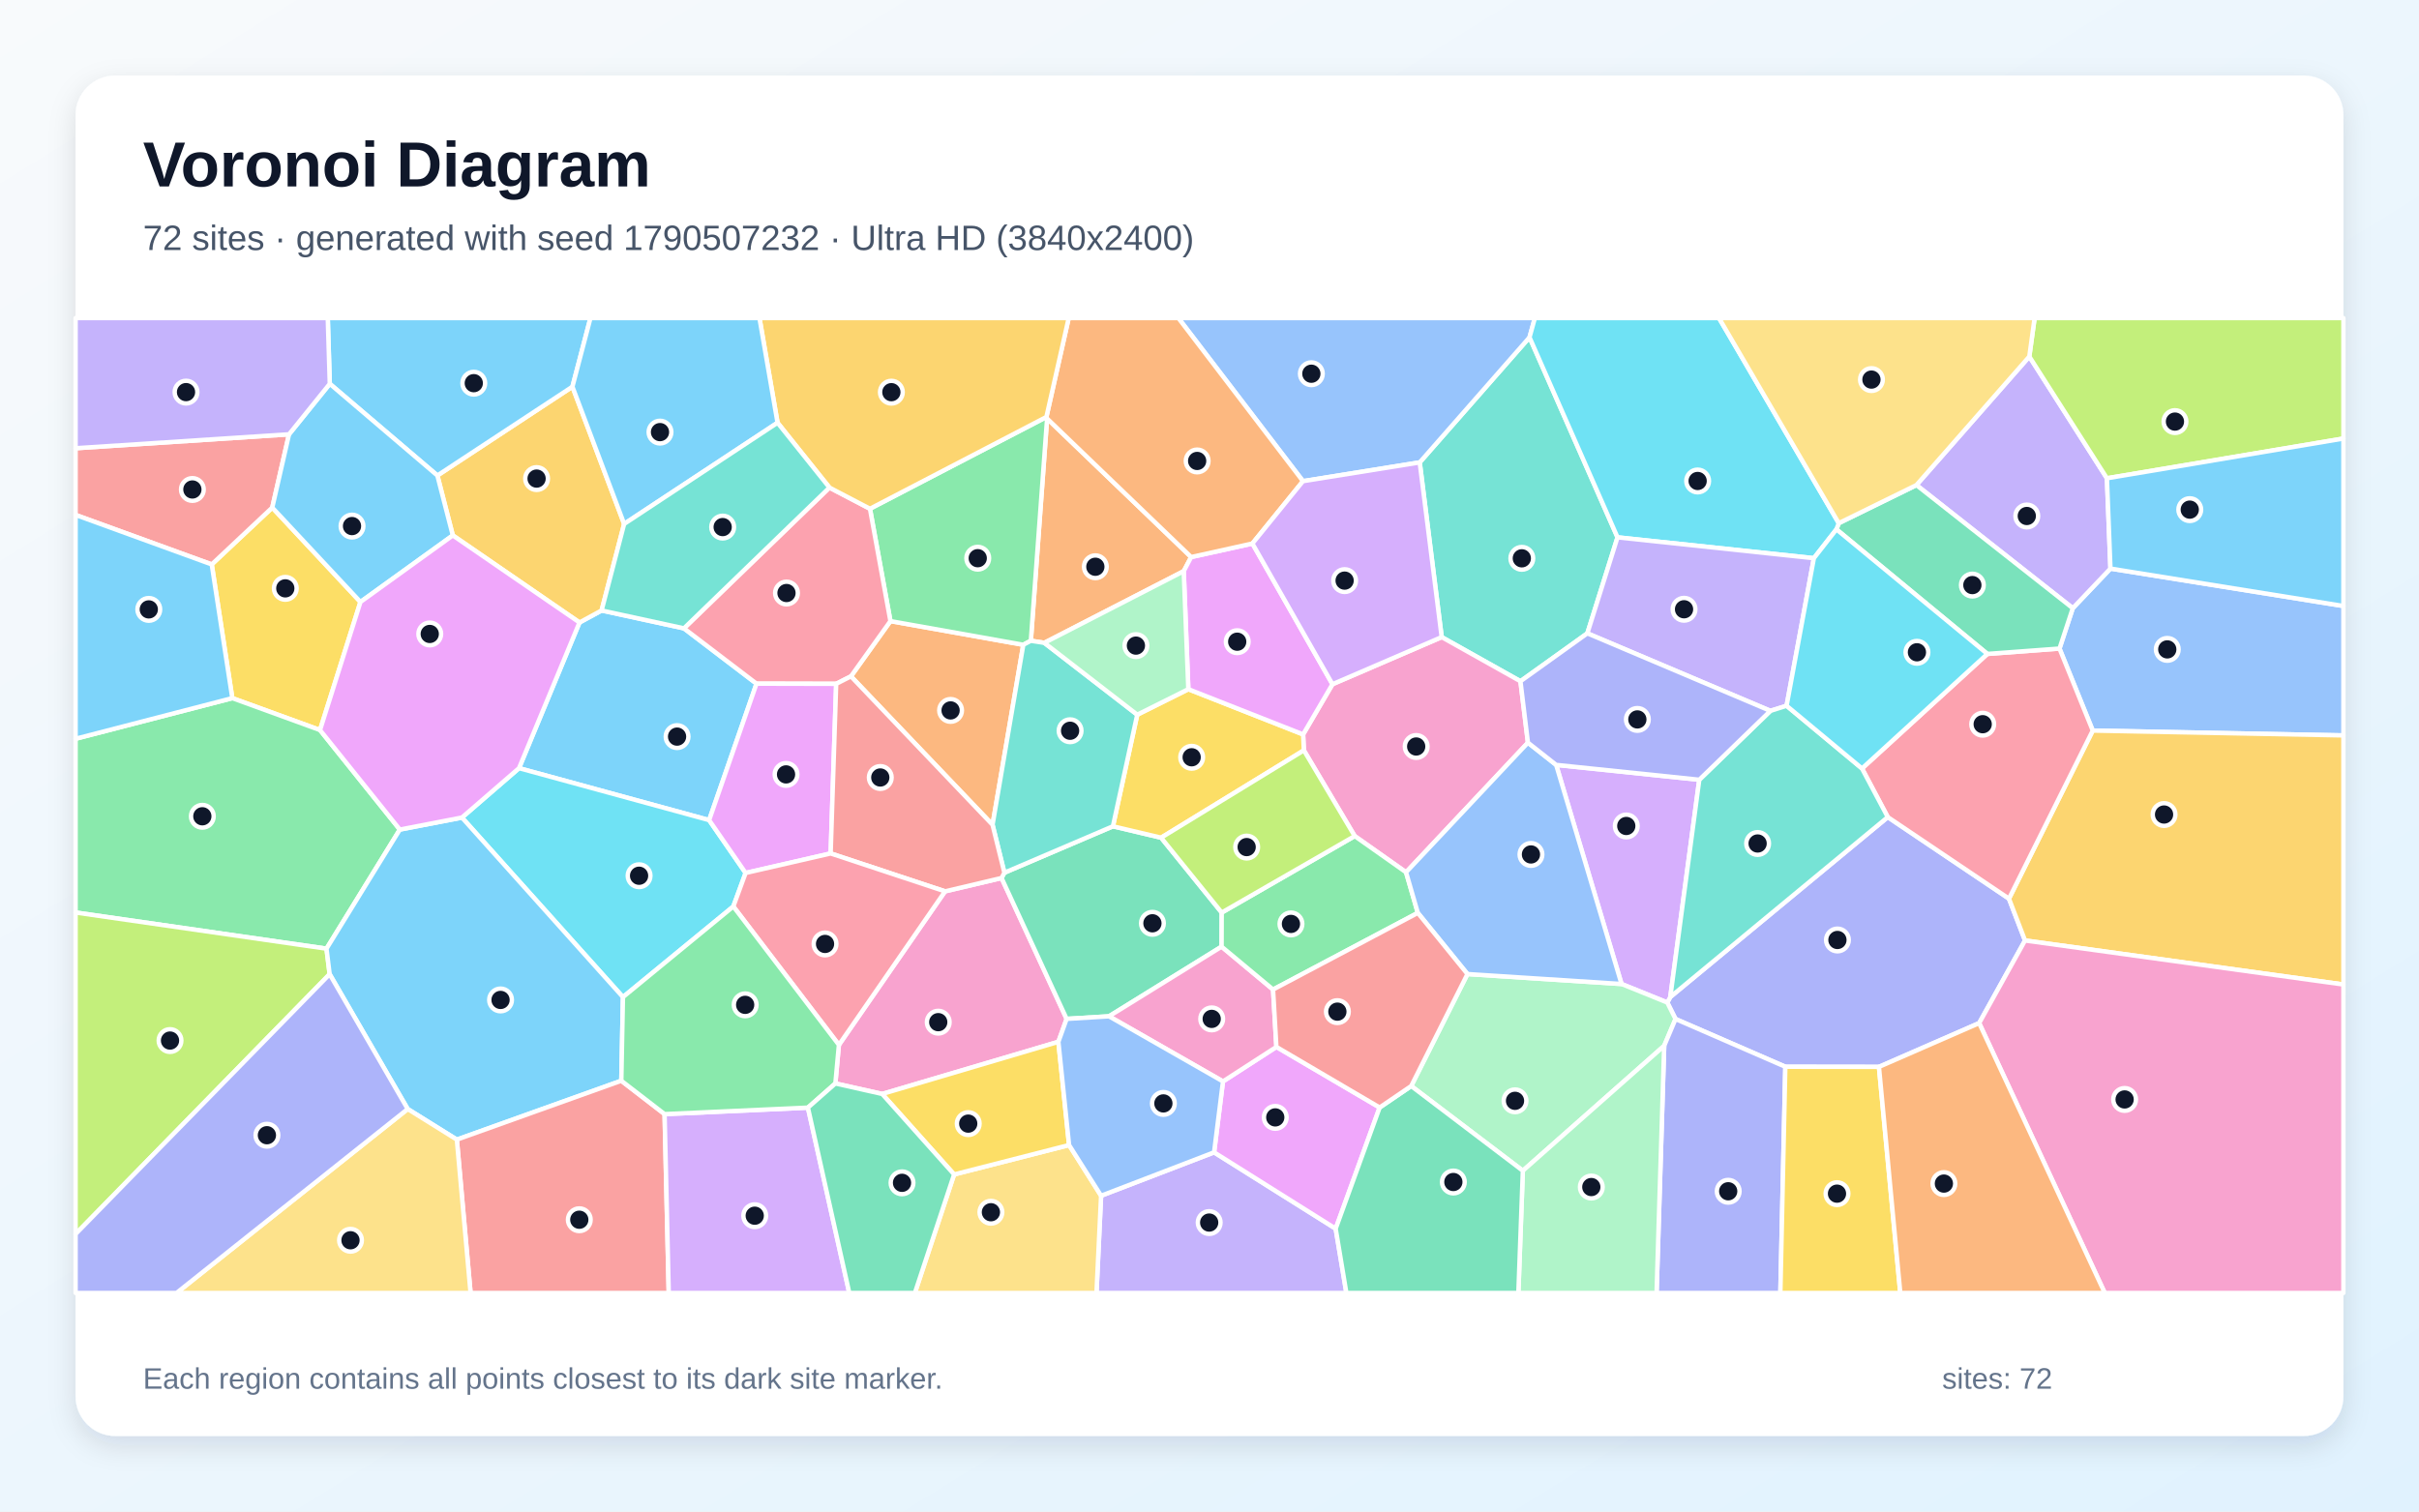
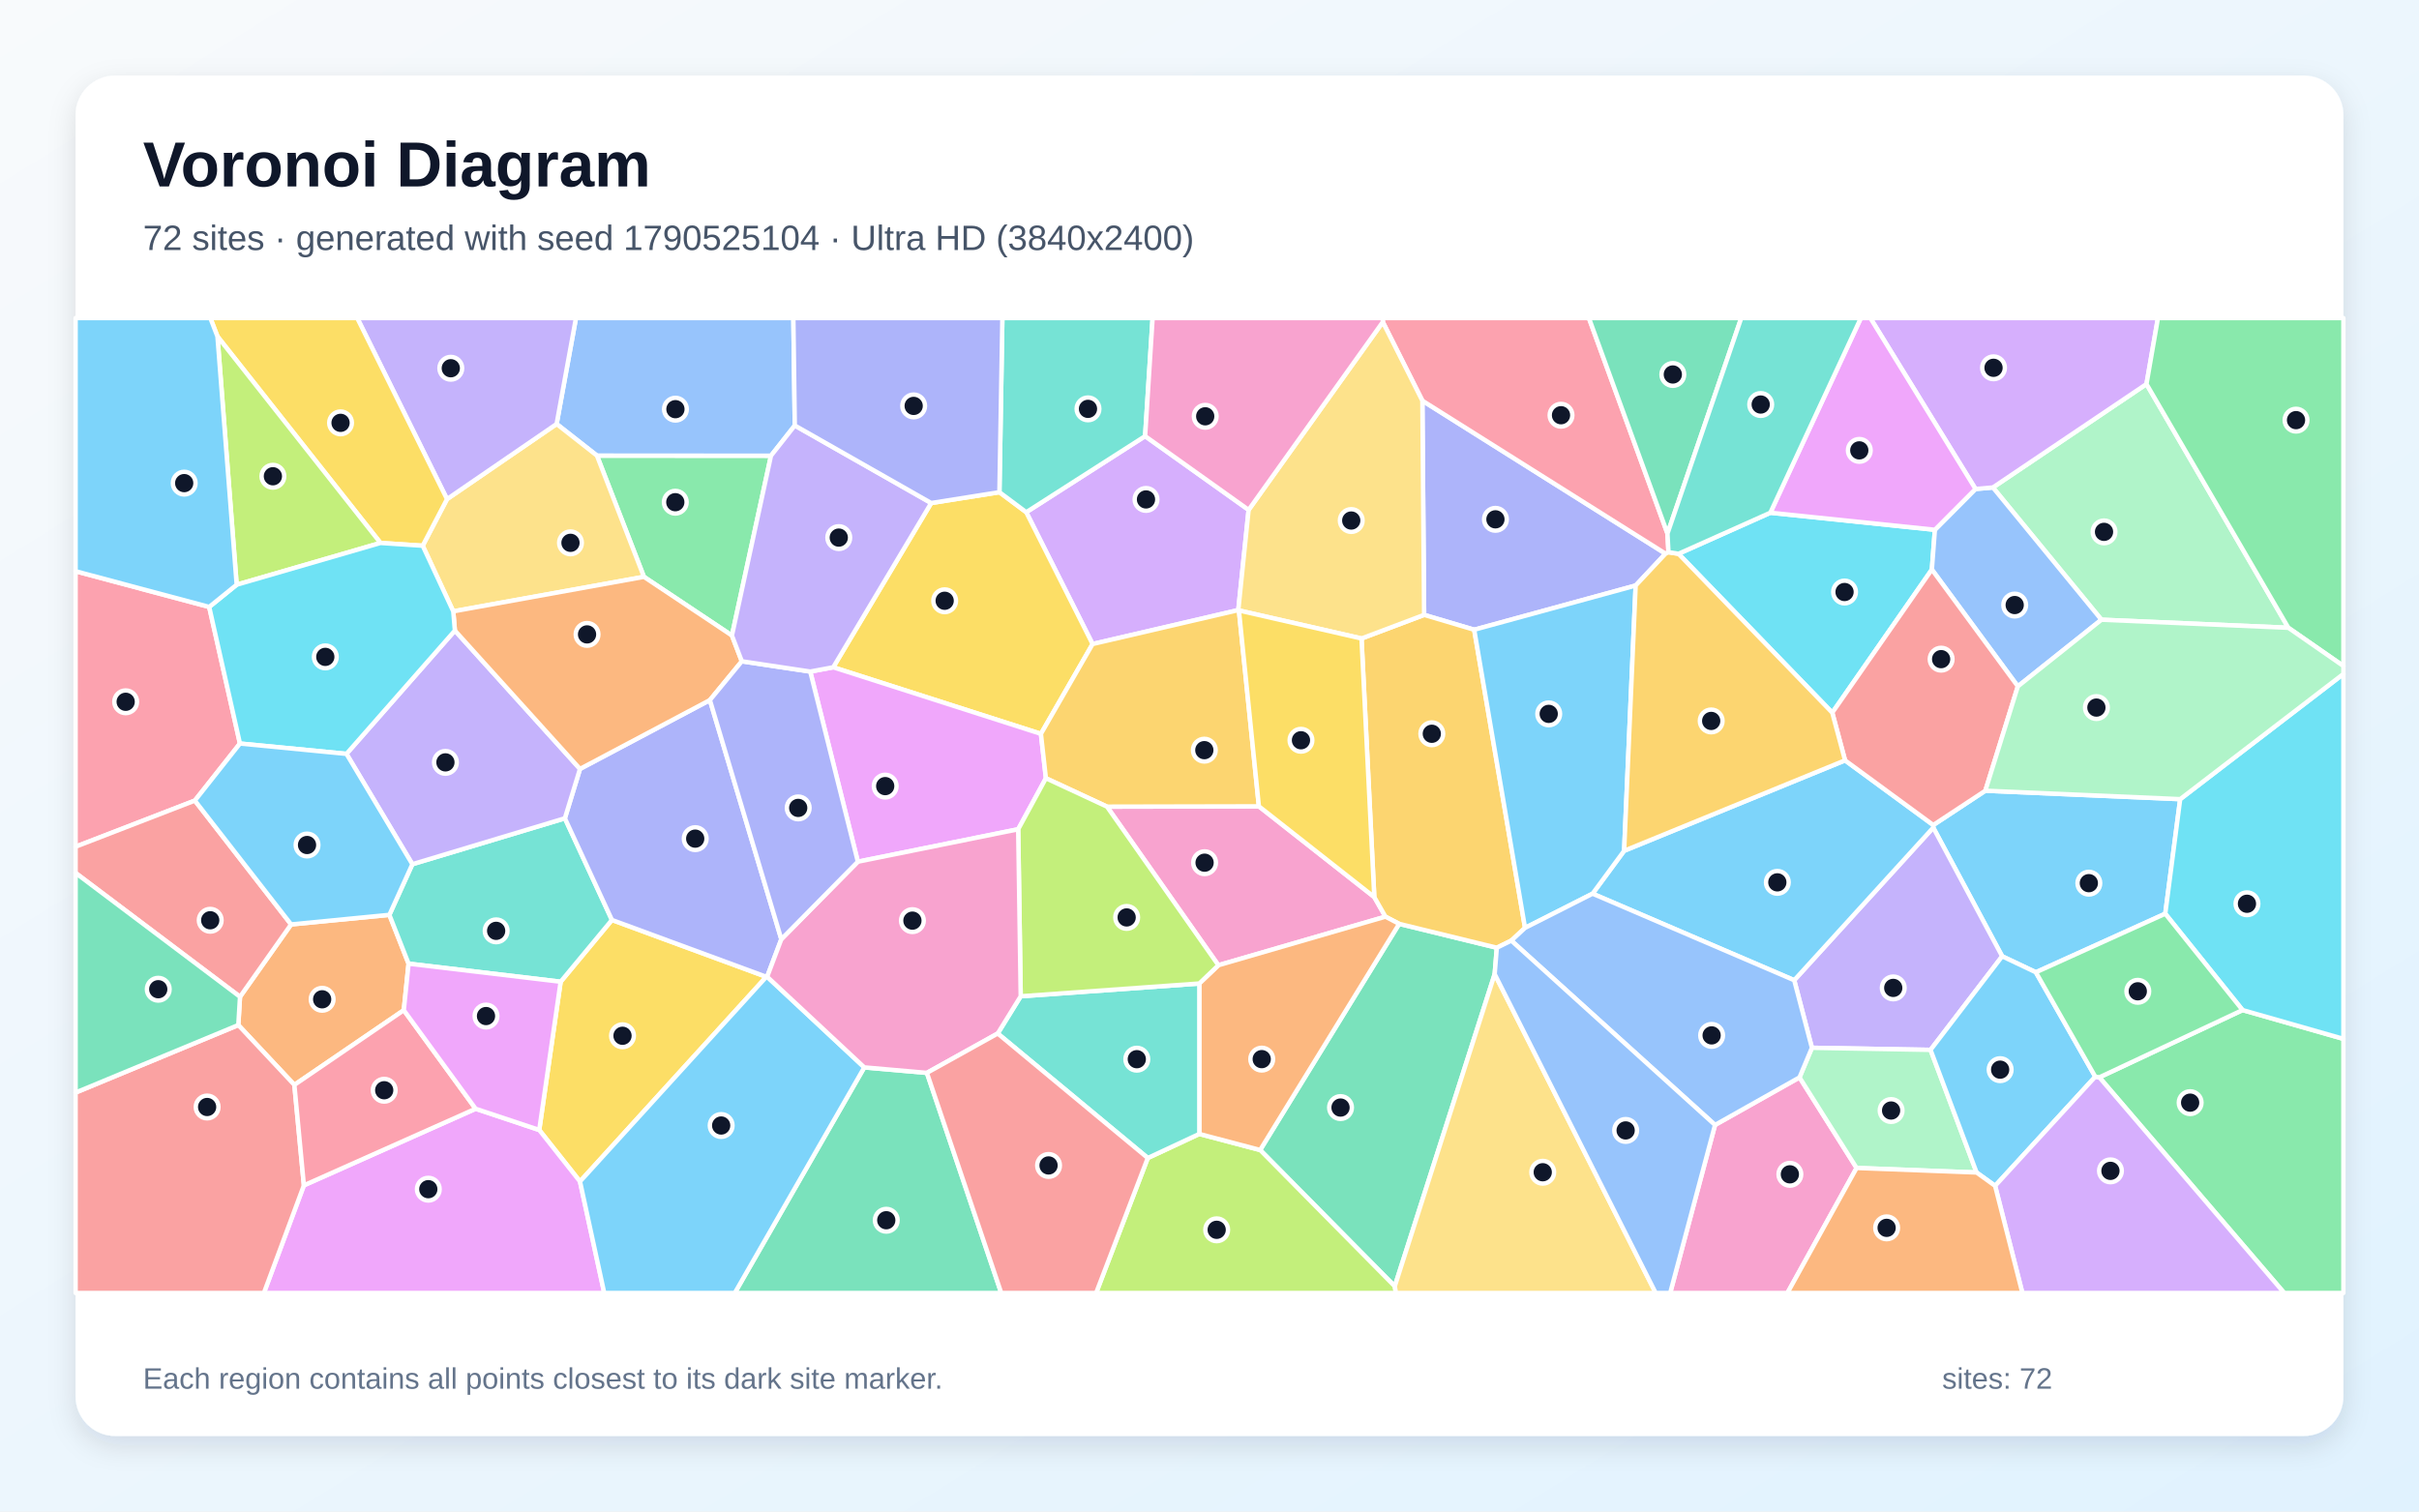
<svg xmlns="http://www.w3.org/2000/svg" width="3840" height="2400" viewBox="0 0 3840 2400" role="img" aria-labelledby="title description">
  <defs>
    <linearGradient id="background" x1="0" y1="0" x2="1" y2="1">
      <stop stop-color="#F8FAFC" />
      <stop offset="1" stop-color="#E0F2FE" />
    </linearGradient>
    <filter id="shadow" x="-5%" y="-5%" width="110%" height="110%">
      <feDropShadow dx="0" dy="15" stdDeviation="22" flood-color="#0F172A" flood-opacity=".12" />
    </filter>
  </defs>
  <rect width="3840" height="2400" fill="url(#background)" />
  <rect x="120" y="120" width="3600" height="2160" rx="63" fill="#FFFFFF" filter="url(#shadow)" />
  <g font-family="Arial, sans-serif">
    <text x="227" y="296" font-size="101" font-weight="700" fill="#0F172A">Voronoi Diagram</text>
-     <text x="227" y="397" font-size="56" fill="#475569">72 sites · generated with seed 1790507232 · Ultra HD (3840x2400)</text>
+     <text x="227" y="397" font-size="56" fill="#475569">72 sites · generated with seed 1790525104 · Ultra HD (3840x2400)</text>
  </g>
  <g stroke="#FFFFFF" stroke-width="7" stroke-linejoin="round">
-     <polygon points="919.9,988.4 955.0,969.3 1085.7,997.7 1200.9,1085.5 1125.7,1302.2 823.9,1219.7" fill="#38BDF8" fill-opacity="0.65" />
-     <polygon points="1747.9,1898.6 1927.3,1829.7 2120.3,1950.9 2137.3,2053.0 1740.6,2053.0" fill="#A78BFA" fill-opacity="0.65" />
-     <polygon points="1680.1,1654.2 1400.4,1737.0 1326.1,1720.3 1331.7,1659.1 1500.2,1415.3 1589.9,1394.1 1693.2,1617.8" fill="#F472B6" fill-opacity="0.65" />
-     <polygon points="1890.9,884.5 1879.1,906.9 1657.8,1020.7 1636.4,1017.4 1662.2,664.6" fill="#FB923C" fill-opacity="0.65" />
-     <polygon points="508.0,1159.2 368.8,1108.5 336.1,896.2 432.2,805.9 572.2,955.8" fill="#FACC15" fill-opacity="0.65" />
-     <polygon points="634.7,1317.2 518.3,1506.3 120.0,1448.9 120.0,1173.0 368.8,1108.5 508.0,1159.2" fill="#4ADE80" fill-opacity="0.65" />
-     <polygon points="2567.7,853.2 2519.8,1005.6 2413.6,1081.7 2288.6,1011.6 2253.7,734.2 2428.0,535.6" fill="#2DD4BF" fill-opacity="0.65" />
-     <polygon points="3322.1,1160.0 3269.3,1029.8 3290.4,965.7 3350.2,902.8 3720.0,962.2 3720.0,1167.7" fill="#60A5FA" fill-opacity="0.65" />
-     <polygon points="1941.4,1717.1 2026.2,1662.3 2190.1,1758.5 2120.3,1950.9 1927.3,1829.7" fill="#E879F9" fill-opacity="0.65" />
-     <polygon points="1594.4,1385.7 1766.7,1312.0 1843.2,1330.1 1939.4,1449.0 1939.2,1503.1 1760.5,1613.7 1693.2,1617.8 1589.9,1394.1" fill="#34D399" fill-opacity="0.65" />
-     <polygon points="458.8,689.6 432.2,805.9 336.1,896.2 120.0,817.6 120.0,711.7" fill="#F87171" fill-opacity="0.65" />
-     <polygon points="3141.8,1624.5 2982.7,1694.0 2834.1,1693.8 2659.8,1618.0 2646.7,1591.8 2651.5,1583.0 2996.7,1297.4 3189.1,1426.9 3214.6,1493.3" fill="#818CF8" fill-opacity="0.65" />
-     <polygon points="3214.6,1493.3 3189.1,1426.9 3322.1,1160.0 3720.0,1167.7 3720.0,1563.2" fill="#FBBF24" fill-opacity="0.65" />
-     <polygon points="120.0,1959.4 120.0,1448.9 518.3,1506.3 523.3,1546.8" fill="#A3E635" fill-opacity="0.65" />
-     <polygon points="2697.5,1238.1 2651.5,1583.0 2646.7,1591.8 2574.1,1562.4 2470.3,1214.5" fill="#C084FC" fill-opacity="0.65" />
-     <polygon points="3189.1,1426.9 2996.7,1297.4 2955.8,1220.2 3154.8,1038.3 3269.3,1029.8 3322.1,1160.0" fill="#FB7185" fill-opacity="0.65" />
-     <polygon points="1164.1,1439.3 988.9,1583.2 733.3,1298.1 823.9,1219.7 1125.7,1302.2 1183.6,1386.1" fill="#22D3EE" fill-opacity="0.65" />
-     <polygon points="2417.4,1858.9 2240.2,1724.4 2329.5,1546.6 2574.1,1562.4 2646.7,1591.8 2659.8,1618.0 2641.8,1660.5" fill="#86EFAC" fill-opacity="0.65" />
-     <polygon points="1514.6,1864.8 1697.1,1818.1 1747.9,1898.6 1740.6,2053.0 1452.3,2053.0" fill="#FCD34D" fill-opacity="0.65" />
-     <polygon points="986.3,1716.0 725.2,1809.5 647.2,1760.9 523.3,1546.8 518.3,1506.3 634.7,1317.2 733.3,1298.1 988.9,1583.2" fill="#38BDF8" fill-opacity="0.65" />
-     <polygon points="120.0,1173.0 120.0,817.6 336.1,896.2 368.8,1108.5" fill="#38BDF8" fill-opacity="0.65" />
-     <polygon points="3221.4,566.1 3344.6,759.4 3350.2,902.8 3290.4,965.7 3042.2,770.2" fill="#A78BFA" fill-opacity="0.65" />
-     <polygon points="2425.5,1179.2 2232.0,1385.0 2150.5,1327.5 2069.8,1191.4 2068.6,1166.1 2115.2,1086.4 2288.6,1011.6 2413.6,1081.7" fill="#F472B6" fill-opacity="0.65" />
-     <polygon points="1350.8,1073.9 1413.5,986.2 1624.4,1023.8 1575.6,1309.6" fill="#FB923C" fill-opacity="0.65" />
-     <polygon points="1886.4,1094.3 2068.6,1166.1 2069.8,1191.4 1843.2,1330.1 1766.7,1312.0 1805.3,1134.8" fill="#FACC15" fill-opacity="0.65" />
-     <polygon points="1661.1,662.1 1662.2,664.6 1636.4,1017.4 1624.4,1023.8 1413.5,986.2 1381.0,807.8" fill="#4ADE80" fill-opacity="0.65" />
-     <polygon points="1575.6,1309.6 1624.4,1023.8 1636.4,1017.4 1657.8,1020.7 1805.3,1134.8 1766.7,1312.0 1594.4,1385.7" fill="#2DD4BF" fill-opacity="0.65" />
-     <polygon points="2428.0,535.6 2253.7,734.2 2068.4,764.0 1870.6,505.0 2436.5,505.0" fill="#60A5FA" fill-opacity="0.65" />
-     <polygon points="1988.1,863.0 2115.2,1086.4 2068.6,1166.1 1886.4,1094.3 1879.1,906.9 1890.9,884.5" fill="#E879F9" fill-opacity="0.65" />
-     <polygon points="2915.2,840.5 2918.9,830.7 3042.2,770.2 3290.4,965.7 3269.3,1029.8 3154.8,1038.3" fill="#34D399" fill-opacity="0.65" />
-     <polygon points="725.2,1809.5 986.3,1716.0 1055.0,1769.0 1061.6,2053.0 747.0,2053.0" fill="#F87171" fill-opacity="0.65" />
-     <polygon points="2641.8,1660.5 2659.8,1618.0 2834.1,1693.8 2826.2,2053.0 2629.7,2053.0" fill="#818CF8" fill-opacity="0.65" />
-     <polygon points="990.8,831.9 955.0,969.3 919.9,988.4 718.8,850.1 694.3,755.0 908.7,614.0" fill="#FBBF24" fill-opacity="0.65" />
-     <polygon points="3344.6,759.4 3221.4,566.1 3229.8,505.0 3720.0,505.0 3720.0,696.3" fill="#A3E635" fill-opacity="0.65" />
-     <polygon points="1055.0,1769.0 1282.5,1758.7 1348.2,2053.0 1061.6,2053.0" fill="#C084FC" fill-opacity="0.65" />
-     <polygon points="1316.7,774.2 1381.0,807.8 1413.5,986.2 1350.8,1073.9 1327.4,1085.8 1200.9,1085.5 1085.7,997.7" fill="#FB7185" fill-opacity="0.65" />
-     <polygon points="2918.9,830.7 2915.2,840.5 2879.4,886.3 2567.7,853.2 2428.0,535.6 2436.5,505.0 2728.8,505.0" fill="#22D3EE" fill-opacity="0.65" />
-     <polygon points="2417.4,1858.9 2641.8,1660.5 2629.7,2053.0 2410.3,2053.0" fill="#86EFAC" fill-opacity="0.65" />
-     <polygon points="647.2,1760.9 725.2,1809.5 747.0,2053.0 280.2,2053.0" fill="#FCD34D" fill-opacity="0.65" />
-     <polygon points="908.7,614.0 694.3,755.0 523.5,609.4 520.3,505.0 937.3,505.0" fill="#38BDF8" fill-opacity="0.65" />
-     <polygon points="572.2,955.8 432.2,805.9 458.8,689.6 523.5,609.4 694.3,755.0 718.8,850.1" fill="#38BDF8" fill-opacity="0.65" />
-     <polygon points="2879.4,886.3 2836.1,1120.6 2810.4,1128.7 2519.8,1005.6 2567.7,853.2" fill="#A78BFA" fill-opacity="0.65" />
-     <polygon points="1760.5,1613.7 1939.2,1503.1 2020.9,1571.2 2026.2,1662.3 1941.4,1717.1" fill="#F472B6" fill-opacity="0.65" />
-     <polygon points="2068.4,764.0 1988.1,863.0 1890.9,884.5 1662.2,664.6 1661.1,662.1 1696.5,505.0 1870.6,505.0" fill="#FB923C" fill-opacity="0.65" />
-     <polygon points="2834.1,1693.8 2982.7,1694.0 3016.6,2053.0 2826.2,2053.0" fill="#FACC15" fill-opacity="0.65" />
-     <polygon points="2150.5,1327.5 2232.0,1385.0 2250.7,1449.5 2020.9,1571.2 1939.2,1503.1 1939.4,1449.0" fill="#4ADE80" fill-opacity="0.65" />
-     <polygon points="2810.4,1128.7 2836.1,1120.6 2955.8,1220.2 2996.7,1297.4 2651.5,1583.0 2697.5,1238.1" fill="#2DD4BF" fill-opacity="0.65" />
-     <polygon points="2250.7,1449.5 2232.0,1385.0 2425.5,1179.2 2470.3,1214.5 2574.1,1562.4 2329.5,1546.6" fill="#60A5FA" fill-opacity="0.65" />
-     <polygon points="1327.4,1085.8 1318.6,1355.1 1183.6,1386.1 1125.7,1302.2 1200.9,1085.5" fill="#E879F9" fill-opacity="0.65" />
-     <polygon points="2120.3,1950.9 2190.1,1758.5 2240.2,1724.4 2417.4,1858.9 2410.3,2053.0 2137.3,2053.0" fill="#34D399" fill-opacity="0.65" />
-     <polygon points="1318.6,1355.1 1327.4,1085.8 1350.8,1073.9 1575.6,1309.6 1594.4,1385.7 1589.9,1394.1 1500.2,1415.3" fill="#F87171" fill-opacity="0.65" />
-     <polygon points="120.0,1959.4 523.3,1546.8 647.2,1760.9 280.2,2053.0 120.0,2053.0" fill="#818CF8" fill-opacity="0.65" />
-     <polygon points="1661.1,662.1 1381.0,807.8 1316.7,774.2 1234.3,671.2 1205.6,505.0 1696.5,505.0" fill="#FBBF24" fill-opacity="0.65" />
-     <polygon points="2069.8,1191.4 2150.5,1327.5 1939.4,1449.0 1843.2,1330.1" fill="#A3E635" fill-opacity="0.65" />
-     <polygon points="2068.4,764.0 2253.7,734.2 2288.6,1011.6 2115.2,1086.4 1988.1,863.0" fill="#C084FC" fill-opacity="0.65" />
-     <polygon points="1164.1,1439.3 1183.6,1386.1 1318.6,1355.1 1500.2,1415.3 1331.7,1659.1" fill="#FB7185" fill-opacity="0.65" />
-     <polygon points="2836.1,1120.6 2879.4,886.3 2915.2,840.5 3154.8,1038.3 2955.8,1220.2" fill="#22D3EE" fill-opacity="0.65" />
-     <polygon points="1886.4,1094.3 1805.3,1134.8 1657.8,1020.7 1879.1,906.9" fill="#86EFAC" fill-opacity="0.65" />
-     <polygon points="3221.4,566.1 3042.2,770.2 2918.9,830.7 2728.8,505.0 3229.8,505.0" fill="#FCD34D" fill-opacity="0.65" />
-     <polygon points="3350.2,902.8 3344.6,759.4 3720.0,696.3 3720.0,962.2" fill="#38BDF8" fill-opacity="0.65" />
-     <polygon points="1234.3,671.2 990.8,831.9 908.7,614.0 937.3,505.0 1205.6,505.0" fill="#38BDF8" fill-opacity="0.65" />
-     <polygon points="523.5,609.4 458.8,689.6 120.0,711.7 120.0,505.0 520.3,505.0" fill="#A78BFA" fill-opacity="0.65" />
-     <polygon points="3141.8,1624.5 3214.6,1493.3 3720.0,1563.2 3720.0,2053.0 3341.2,2053.0" fill="#F472B6" fill-opacity="0.65" />
-     <polygon points="2982.7,1694.0 3141.8,1624.5 3341.2,2053.0 3016.6,2053.0" fill="#FB923C" fill-opacity="0.65" />
-     <polygon points="1697.1,1818.1 1514.6,1864.8 1400.4,1737.0 1680.1,1654.2" fill="#FACC15" fill-opacity="0.65" />
-     <polygon points="1282.5,1758.7 1055.0,1769.0 986.3,1716.0 988.9,1583.2 1164.1,1439.3 1331.7,1659.1 1326.1,1720.3" fill="#4ADE80" fill-opacity="0.65" />
-     <polygon points="1234.3,671.2 1316.7,774.2 1085.7,997.7 955.0,969.3 990.8,831.9" fill="#2DD4BF" fill-opacity="0.65" />
-     <polygon points="1697.1,1818.1 1680.1,1654.2 1693.2,1617.8 1760.5,1613.7 1941.4,1717.1 1927.3,1829.7 1747.9,1898.6" fill="#60A5FA" fill-opacity="0.65" />
-     <polygon points="733.3,1298.1 634.7,1317.2 508.0,1159.2 572.2,955.8 718.8,850.1 919.9,988.4 823.9,1219.7" fill="#E879F9" fill-opacity="0.65" />
-     <polygon points="1282.5,1758.7 1326.1,1720.3 1400.4,1737.0 1514.6,1864.8 1452.3,2053.0 1348.2,2053.0" fill="#34D399" fill-opacity="0.65" />
-     <polygon points="2250.7,1449.5 2329.5,1546.6 2240.2,1724.4 2190.1,1758.5 2026.2,1662.3 2020.9,1571.2" fill="#F87171" fill-opacity="0.65" />
-     <polygon points="2810.4,1128.7 2697.5,1238.1 2470.3,1214.5 2425.5,1179.2 2413.6,1081.7 2519.8,1005.6" fill="#818CF8" fill-opacity="0.65" />
+     <polygon points="3460.9,1268.9 3437.2,1450.8 3231.8,1543.8 3178.3,1518.4 3068.9,1314.1 3068.9,1310.0 3151.6,1255.5" fill="#38BDF8" fill-opacity="0.65" />
+     <polygon points="3064.6,1667.0 2876.3,1663.7 2848.2,1556.4 3068.9,1314.1 3178.3,1518.4" fill="#A78BFA" fill-opacity="0.65" />
+     <polygon points="1757.3,1280.8 1998.4,1280.3 2181.6,1424.4 2199.3,1455.5 1934.1,1532.6" fill="#F472B6" fill-opacity="0.65" />
+     <polygon points="641.0,1604.0 467.3,1722.6 378.3,1627.6 381.0,1582.7 462.1,1467.8 618.1,1452.6 648.6,1530.1" fill="#FB923C" fill-opacity="0.65" />
+     <polygon points="1216.5,1551.0 920.7,1876.0 856.0,1794.2 890.0,1558.8 971.4,1460.7" fill="#FACC15" fill-opacity="0.65" />
+     <polygon points="1161.9,1009.1 1022.2,915.9 947.6,723.4 1223.9,723.6" fill="#4ADE80" fill-opacity="0.65" />
+     <polygon points="654.6,1372.2 896.7,1299.3 971.4,1460.7 890.0,1558.8 648.6,1530.1 618.1,1452.6" fill="#2DD4BF" fill-opacity="0.65" />
+     <polygon points="1261.7,675.6 1223.9,723.6 947.6,723.4 883.6,673.2 914.3,505.0 1259.4,505.0" fill="#60A5FA" fill-opacity="0.65" />
+     <polygon points="482.4,1882.1 755.0,1760.5 856.0,1794.2 920.7,1876.0 959.2,2053.0 418.9,2053.0" fill="#E879F9" fill-opacity="0.65" />
+     <polygon points="2372.7,1546.7 2214.1,2042.4 2000.4,1826.0 2221.1,1466.9 2376.1,1504.8" fill="#34D399" fill-opacity="0.65" />
+     <polygon points="120.0,1734.8 378.3,1627.6 467.3,1722.6 482.4,1882.1 418.9,2053.0 120.0,2053.0" fill="#F87171" fill-opacity="0.65" />
+     <polygon points="2257.9,636.2 2643.9,879.1 2596.5,929.7 2340.2,999.9 2260.7,976.3" fill="#818CF8" fill-opacity="0.65" />
+     <polygon points="2420.9,1473.3 2399.1,1493.5 2376.1,1504.8 2221.1,1466.9 2199.3,1455.5 2181.6,1424.4 2161.3,1013.8 2260.7,976.3 2340.2,999.9" fill="#FBBF24" fill-opacity="0.65" />
+     <polygon points="1822.0,1838.7 1903.8,1800.5 2000.4,1826.0 2214.1,2042.4 2216.0,2053.0 1740.0,2053.0" fill="#A3E635" fill-opacity="0.65" />
+     <polygon points="1817.8,692.5 1982.1,809.6 1965.7,968.7 1734.4,1022.6 1629.1,813.3" fill="#C084FC" fill-opacity="0.65" />
+     <polygon points="332.1,963.7 380.9,1180.6 309.3,1271.2 120.0,1344.4 120.0,907.0" fill="#FB7185" fill-opacity="0.65" />
+     <polygon points="2664.5,879.3 2810.3,814.1 3071.5,841.2 3066.7,904.3 2908.6,1131.6" fill="#22D3EE" fill-opacity="0.65" />
+     <polygon points="3632.6,996.8 3335.9,984.0 3163.6,774.0 3407.4,609.8" fill="#86EFAC" fill-opacity="0.65" />
+     <polygon points="719.5,970.7 671.0,866.5 709.6,792.5 883.6,673.2 947.6,723.4 1022.2,915.9" fill="#FCD34D" fill-opacity="0.65" />
+     <polygon points="2528.1,1419.0 2578.2,1350.9 2928.9,1207.3 3068.9,1310.0 3068.9,1314.1 2848.2,1556.4" fill="#38BDF8" fill-opacity="0.65" />
+     <polygon points="2578.2,1350.9 2528.1,1419.0 2420.9,1473.3 2340.2,999.9 2596.5,929.7" fill="#38BDF8" fill-opacity="0.65" />
+     <polygon points="883.6,673.2 709.6,792.5 567.1,505.0 914.3,505.0" fill="#A78BFA" fill-opacity="0.65" />
+     <polygon points="2722.5,1786.2 2856.6,1710.7 2947.2,1854.5 2837.4,2053.0 2651.3,2053.0" fill="#F472B6" fill-opacity="0.65" />
+     <polygon points="1903.8,1800.5 1903.8,1561.6 1934.1,1532.6 2199.3,1455.5 2221.1,1466.9 2000.4,1826.0" fill="#FB923C" fill-opacity="0.65" />
+     <polygon points="1652.4,1165.2 1322.7,1059.5 1478.2,798.7 1586.5,781.5 1629.1,813.3 1734.4,1022.6" fill="#FACC15" fill-opacity="0.65" />
+     <polygon points="3332.6,1710.6 3559.9,1603.8 3720.0,1649.5 3720.0,2053.0 3626.0,2053.0" fill="#4ADE80" fill-opacity="0.65" />
+     <polygon points="1583.8,1641.0 1620.3,1581.9 1903.8,1561.6 1903.8,1800.5 1822.0,1838.7" fill="#2DD4BF" fill-opacity="0.65" />
+     <polygon points="3136.0,776.4 3163.6,774.0 3335.9,984.0 3203.2,1089.8 3066.7,904.3 3071.5,841.2" fill="#60A5FA" fill-opacity="0.65" />
+     <polygon points="1616.3,1316.7 1361.8,1368.2 1286.2,1066.3 1322.7,1059.5 1652.4,1165.2 1660.3,1235.7" fill="#E879F9" fill-opacity="0.65" />
+     <polygon points="1372.0,1694.8 1471.4,1703.5 1589.4,2053.0 1166.4,2053.0" fill="#34D399" fill-opacity="0.65" />
+     <polygon points="309.3,1271.2 462.1,1467.8 381.0,1582.7 120.0,1386.1 120.0,1344.4" fill="#F87171" fill-opacity="0.65" />
+     <polygon points="1126.9,1111.6 1240.3,1491.3 1217.8,1550.9 1216.5,1551.0 971.4,1460.7 896.7,1299.3 920.7,1220.9" fill="#818CF8" fill-opacity="0.65" />
+     <polygon points="1660.3,1235.7 1652.4,1165.2 1734.4,1022.6 1965.7,968.7 1966.7,969.3 1998.4,1280.3 1757.3,1280.8" fill="#FBBF24" fill-opacity="0.65" />
+     <polygon points="1903.8,1561.6 1620.3,1581.9 1616.3,1316.7 1660.3,1235.7 1757.3,1280.8 1934.1,1532.6" fill="#A3E635" fill-opacity="0.65" />
+     <polygon points="3407.4,609.8 3163.6,774.0 3136.0,776.4 2969.1,505.0 3425.6,505.0" fill="#C084FC" fill-opacity="0.65" />
+     <polygon points="2647.0,847.2 2648.6,876.8 2643.9,879.1 2257.9,636.2 2195.1,511.3 2195.1,505.0 2522.3,505.0" fill="#FB7185" fill-opacity="0.65" />
+     <polygon points="3559.9,1603.8 3437.2,1450.8 3460.9,1268.9 3720.0,1070.1 3720.0,1649.5" fill="#22D3EE" fill-opacity="0.65" />
+     <polygon points="2947.2,1854.5 2856.6,1710.7 2876.3,1663.7 3064.6,1667.0 3137.7,1861.7" fill="#86EFAC" fill-opacity="0.65" />
+     <polygon points="2195.1,511.3 2257.9,636.2 2260.7,976.3 2161.3,1013.8 1966.7,969.3 1965.7,968.7 1982.1,809.6" fill="#FCD34D" fill-opacity="0.65" />
+     <polygon points="920.7,1876.0 1216.5,1551.0 1217.8,1550.9 1372.0,1694.8 1166.4,2053.0 959.2,2053.0" fill="#38BDF8" fill-opacity="0.65" />
+     <polygon points="3326.1,1709.6 3167.1,1882.9 3137.7,1861.7 3064.6,1667.0 3178.3,1518.4 3231.8,1543.8" fill="#38BDF8" fill-opacity="0.65" />
+     <polygon points="550.0,1197.0 722.1,1001.2 920.7,1220.9 896.7,1299.3 654.6,1372.2" fill="#A78BFA" fill-opacity="0.65" />
+     <polygon points="1620.3,1581.9 1583.8,1641.0 1471.4,1703.5 1372.0,1694.8 1217.8,1550.9 1240.3,1491.3 1361.8,1368.2 1616.3,1316.7" fill="#F472B6" fill-opacity="0.65" />
+     <polygon points="1177.6,1050.0 1126.9,1111.6 920.7,1220.9 722.1,1001.2 719.5,970.7 1022.2,915.9 1161.9,1009.1" fill="#FB923C" fill-opacity="0.65" />
+     <polygon points="709.6,792.5 671.0,866.5 604.0,862.1 345.2,534.2 333.9,505.0 567.1,505.0" fill="#FACC15" fill-opacity="0.65" />
+     <polygon points="3632.6,996.8 3407.4,609.8 3425.6,505.0 3720.0,505.0 3720.0,1057.5" fill="#4ADE80" fill-opacity="0.65" />
+     <polygon points="1817.8,692.5 1629.1,813.3 1586.5,781.5 1591.2,505.0 1829.7,505.0" fill="#2DD4BF" fill-opacity="0.65" />
+     <polygon points="2856.6,1710.7 2722.5,1786.2 2399.1,1493.5 2420.9,1473.3 2528.1,1419.0 2848.2,1556.4 2876.3,1663.7" fill="#60A5FA" fill-opacity="0.65" />
+     <polygon points="3136.0,776.4 3071.5,841.2 2810.3,814.1 2954.0,505.0 2969.1,505.0" fill="#E879F9" fill-opacity="0.65" />
+     <polygon points="2647.0,847.2 2522.3,505.0 2764.1,505.0" fill="#34D399" fill-opacity="0.65" />
+     <polygon points="2928.9,1207.3 2908.6,1131.6 3066.7,904.3 3203.2,1089.8 3151.6,1255.5 3068.9,1310.0" fill="#F87171" fill-opacity="0.65" />
+     <polygon points="1286.2,1066.3 1361.8,1368.2 1240.3,1491.3 1126.9,1111.6 1177.6,1050.0" fill="#818CF8" fill-opacity="0.65" />
+     <polygon points="2928.9,1207.3 2578.2,1350.9 2596.5,929.7 2643.9,879.1 2648.6,876.8 2664.5,879.3 2908.6,1131.6" fill="#FBBF24" fill-opacity="0.65" />
+     <polygon points="345.2,534.2 604.0,862.1 375.7,928.4" fill="#A3E635" fill-opacity="0.65" />
+     <polygon points="3167.1,1882.9 3326.1,1709.6 3332.6,1710.6 3626.0,2053.0 3210.4,2053.0" fill="#C084FC" fill-opacity="0.65" />
+     <polygon points="755.0,1760.5 482.4,1882.1 467.3,1722.6 641.0,1604.0" fill="#FB7185" fill-opacity="0.65" />
+     <polygon points="375.7,928.4 604.0,862.1 671.0,866.5 719.5,970.7 722.1,1001.2 550.0,1197.0 380.9,1180.6 332.1,963.7" fill="#22D3EE" fill-opacity="0.65" />
+     <polygon points="3460.9,1268.9 3151.6,1255.5 3203.2,1089.8 3335.9,984.0 3632.6,996.8 3720.0,1057.5 3720.0,1070.1" fill="#86EFAC" fill-opacity="0.65" />
+     <polygon points="2214.1,2042.4 2372.7,1546.7 2628.3,2053.0 2216.0,2053.0" fill="#FCD34D" fill-opacity="0.65" />
+     <polygon points="345.2,534.2 375.7,928.4 332.1,963.7 120.0,907.0 120.0,505.0 333.9,505.0" fill="#38BDF8" fill-opacity="0.65" />
+     <polygon points="309.3,1271.2 380.9,1180.6 550.0,1197.0 654.6,1372.2 618.1,1452.6 462.1,1467.8" fill="#38BDF8" fill-opacity="0.65" />
+     <polygon points="1478.2,798.7 1322.7,1059.5 1286.2,1066.3 1177.6,1050.0 1161.9,1009.1 1223.9,723.6 1261.7,675.6" fill="#A78BFA" fill-opacity="0.65" />
+     <polygon points="2195.1,511.3 1982.1,809.6 1817.8,692.5 1829.7,505.0 2195.1,505.0" fill="#F472B6" fill-opacity="0.65" />
+     <polygon points="2947.2,1854.5 3137.7,1861.7 3167.1,1882.9 3210.4,2053.0 2837.4,2053.0" fill="#FB923C" fill-opacity="0.65" />
+     <polygon points="2161.3,1013.8 2181.6,1424.4 1998.4,1280.3 1966.7,969.3" fill="#FACC15" fill-opacity="0.65" />
+     <polygon points="3559.9,1603.8 3332.6,1710.6 3326.1,1709.6 3231.8,1543.8 3437.2,1450.8" fill="#4ADE80" fill-opacity="0.65" />
+     <polygon points="2810.3,814.1 2664.5,879.3 2648.6,876.8 2647.0,847.2 2764.1,505.0 2954.0,505.0" fill="#2DD4BF" fill-opacity="0.65" />
+     <polygon points="2372.7,1546.7 2376.1,1504.8 2399.1,1493.5 2722.5,1786.2 2651.3,2053.0 2628.3,2053.0" fill="#60A5FA" fill-opacity="0.65" />
+     <polygon points="755.0,1760.5 641.0,1604.0 648.6,1530.1 890.0,1558.8 856.0,1794.2" fill="#E879F9" fill-opacity="0.65" />
+     <polygon points="120.0,1734.8 120.0,1386.1 381.0,1582.7 378.3,1627.6" fill="#34D399" fill-opacity="0.65" />
+     <polygon points="1471.4,1703.5 1583.8,1641.0 1822.0,1838.7 1740.0,2053.0 1589.4,2053.0" fill="#F87171" fill-opacity="0.65" />
+     <polygon points="1586.5,781.5 1478.2,798.7 1261.7,675.6 1259.4,505.0 1591.2,505.0" fill="#818CF8" fill-opacity="0.65" />
  </g>
  <g>
-     <circle cx="1074.8" cy="1169.6" r="18" fill="#0F172A" stroke="#FFFFFF" stroke-width="7" />
-     <circle cx="1919.5" cy="1941.2" r="18" fill="#0F172A" stroke="#FFFFFF" stroke-width="7" />
-     <circle cx="1489.4" cy="1623.0" r="18" fill="#0F172A" stroke="#FFFFFF" stroke-width="7" />
-     <circle cx="1738.8" cy="899.9" r="18" fill="#0F172A" stroke="#FFFFFF" stroke-width="7" />
-     <circle cx="452.9" cy="934.2" r="18" fill="#0F172A" stroke="#FFFFFF" stroke-width="7" />
-     <circle cx="321.2" cy="1296.1" r="18" fill="#0F172A" stroke="#FFFFFF" stroke-width="7" />
-     <circle cx="2415.8" cy="886.5" r="18" fill="#0F172A" stroke="#FFFFFF" stroke-width="7" />
-     <circle cx="3440.4" cy="1031.1" r="18" fill="#0F172A" stroke="#FFFFFF" stroke-width="7" />
-     <circle cx="2024.4" cy="1774.2" r="18" fill="#0F172A" stroke="#FFFFFF" stroke-width="7" />
-     <circle cx="1829.4" cy="1466.0" r="18" fill="#0F172A" stroke="#FFFFFF" stroke-width="7" />
-     <circle cx="305.4" cy="777.2" r="18" fill="#0F172A" stroke="#FFFFFF" stroke-width="7" />
-     <circle cx="2916.8" cy="1492.5" r="18" fill="#0F172A" stroke="#FFFFFF" stroke-width="7" />
-     <circle cx="3435.3" cy="1293.3" r="18" fill="#0F172A" stroke="#FFFFFF" stroke-width="7" />
-     <circle cx="269.9" cy="1652.2" r="18" fill="#0F172A" stroke="#FFFFFF" stroke-width="7" />
-     <circle cx="2581.6" cy="1311.5" r="18" fill="#0F172A" stroke="#FFFFFF" stroke-width="7" />
-     <circle cx="3147.4" cy="1149.9" r="18" fill="#0F172A" stroke="#FFFFFF" stroke-width="7" />
-     <circle cx="1014.5" cy="1390.5" r="18" fill="#0F172A" stroke="#FFFFFF" stroke-width="7" />
-     <circle cx="2405.0" cy="1747.9" r="18" fill="#0F172A" stroke="#FFFFFF" stroke-width="7" />
-     <circle cx="1573.0" cy="1924.8" r="18" fill="#0F172A" stroke="#FFFFFF" stroke-width="7" />
-     <circle cx="794.6" cy="1587.7" r="18" fill="#0F172A" stroke="#FFFFFF" stroke-width="7" />
-     <circle cx="236.2" cy="967.6" r="18" fill="#0F172A" stroke="#FFFFFF" stroke-width="7" />
-     <circle cx="3217.4" cy="819.3" r="18" fill="#0F172A" stroke="#FFFFFF" stroke-width="7" />
-     <circle cx="2248.1" cy="1185.3" r="18" fill="#0F172A" stroke="#FFFFFF" stroke-width="7" />
-     <circle cx="1509.0" cy="1128.0" r="18" fill="#0F172A" stroke="#FFFFFF" stroke-width="7" />
-     <circle cx="1891.7" cy="1202.4" r="18" fill="#0F172A" stroke="#FFFFFF" stroke-width="7" />
-     <circle cx="1552.1" cy="886.3" r="18" fill="#0F172A" stroke="#FFFFFF" stroke-width="7" />
-     <circle cx="1698.7" cy="1160.3" r="18" fill="#0F172A" stroke="#FFFFFF" stroke-width="7" />
-     <circle cx="2081.7" cy="593.4" r="18" fill="#0F172A" stroke="#FFFFFF" stroke-width="7" />
-     <circle cx="1964.0" cy="1018.9" r="18" fill="#0F172A" stroke="#FFFFFF" stroke-width="7" />
-     <circle cx="3131.0" cy="929.0" r="18" fill="#0F172A" stroke="#FFFFFF" stroke-width="7" />
-     <circle cx="919.6" cy="1936.7" r="18" fill="#0F172A" stroke="#FFFFFF" stroke-width="7" />
-     <circle cx="2743.4" cy="1891.5" r="18" fill="#0F172A" stroke="#FFFFFF" stroke-width="7" />
-     <circle cx="851.8" cy="759.9" r="18" fill="#0F172A" stroke="#FFFFFF" stroke-width="7" />
-     <circle cx="3452.6" cy="669.4" r="18" fill="#0F172A" stroke="#FFFFFF" stroke-width="7" />
-     <circle cx="1198.1" cy="1930.3" r="18" fill="#0F172A" stroke="#FFFFFF" stroke-width="7" />
-     <circle cx="1248.5" cy="941.6" r="18" fill="#0F172A" stroke="#FFFFFF" stroke-width="7" />
-     <circle cx="2694.9" cy="763.7" r="18" fill="#0F172A" stroke="#FFFFFF" stroke-width="7" />
-     <circle cx="2526.1" cy="1884.8" r="18" fill="#0F172A" stroke="#FFFFFF" stroke-width="7" />
-     <circle cx="556.4" cy="1969.3" r="18" fill="#0F172A" stroke="#FFFFFF" stroke-width="7" />
-     <circle cx="752.1" cy="608.4" r="18" fill="#0F172A" stroke="#FFFFFF" stroke-width="7" />
-     <circle cx="558.8" cy="835.3" r="18" fill="#0F172A" stroke="#FFFFFF" stroke-width="7" />
-     <circle cx="2673.3" cy="967.4" r="18" fill="#0F172A" stroke="#FFFFFF" stroke-width="7" />
-     <circle cx="1923.5" cy="1617.8" r="18" fill="#0F172A" stroke="#FFFFFF" stroke-width="7" />
-     <circle cx="1900.4" cy="731.9" r="18" fill="#0F172A" stroke="#FFFFFF" stroke-width="7" />
-     <circle cx="2916.1" cy="1895.3" r="18" fill="#0F172A" stroke="#FFFFFF" stroke-width="7" />
-     <circle cx="2049.3" cy="1467.0" r="18" fill="#0F172A" stroke="#FFFFFF" stroke-width="7" />
-     <circle cx="2790.1" cy="1339.3" r="18" fill="#0F172A" stroke="#FFFFFF" stroke-width="7" />
-     <circle cx="2430.3" cy="1356.7" r="18" fill="#0F172A" stroke="#FFFFFF" stroke-width="7" />
-     <circle cx="1247.8" cy="1229.6" r="18" fill="#0F172A" stroke="#FFFFFF" stroke-width="7" />
-     <circle cx="2307.1" cy="1876.8" r="18" fill="#0F172A" stroke="#FFFFFF" stroke-width="7" />
-     <circle cx="1397.4" cy="1234.5" r="18" fill="#0F172A" stroke="#FFFFFF" stroke-width="7" />
-     <circle cx="423.7" cy="1802.5" r="18" fill="#0F172A" stroke="#FFFFFF" stroke-width="7" />
-     <circle cx="1415.0" cy="622.7" r="18" fill="#0F172A" stroke="#FFFFFF" stroke-width="7" />
-     <circle cx="1979.0" cy="1345.0" r="18" fill="#0F172A" stroke="#FFFFFF" stroke-width="7" />
-     <circle cx="2134.5" cy="921.9" r="18" fill="#0F172A" stroke="#FFFFFF" stroke-width="7" />
-     <circle cx="1309.7" cy="1498.8" r="18" fill="#0F172A" stroke="#FFFFFF" stroke-width="7" />
-     <circle cx="3043.0" cy="1035.7" r="18" fill="#0F172A" stroke="#FFFFFF" stroke-width="7" />
-     <circle cx="1803.2" cy="1025.1" r="18" fill="#0F172A" stroke="#FFFFFF" stroke-width="7" />
-     <circle cx="2970.8" cy="602.7" r="18" fill="#0F172A" stroke="#FFFFFF" stroke-width="7" />
-     <circle cx="3476.1" cy="809.2" r="18" fill="#0F172A" stroke="#FFFFFF" stroke-width="7" />
-     <circle cx="1047.7" cy="686.1" r="18" fill="#0F172A" stroke="#FFFFFF" stroke-width="7" />
-     <circle cx="295.3" cy="622.6" r="18" fill="#0F172A" stroke="#FFFFFF" stroke-width="7" />
-     <circle cx="3372.7" cy="1745.7" r="18" fill="#0F172A" stroke="#FFFFFF" stroke-width="7" />
-     <circle cx="3085.8" cy="1879.3" r="18" fill="#0F172A" stroke="#FFFFFF" stroke-width="7" />
-     <circle cx="1537.0" cy="1784.1" r="18" fill="#0F172A" stroke="#FFFFFF" stroke-width="7" />
-     <circle cx="1182.9" cy="1595.5" r="18" fill="#0F172A" stroke="#FFFFFF" stroke-width="7" />
-     <circle cx="1147.2" cy="836.9" r="18" fill="#0F172A" stroke="#FFFFFF" stroke-width="7" />
-     <circle cx="1846.8" cy="1752.0" r="18" fill="#0F172A" stroke="#FFFFFF" stroke-width="7" />
-     <circle cx="682.2" cy="1006.6" r="18" fill="#0F172A" stroke="#FFFFFF" stroke-width="7" />
-     <circle cx="1431.9" cy="1878.1" r="18" fill="#0F172A" stroke="#FFFFFF" stroke-width="7" />
-     <circle cx="2123.0" cy="1606.3" r="18" fill="#0F172A" stroke="#FFFFFF" stroke-width="7" />
-     <circle cx="2599.2" cy="1142.3" r="18" fill="#0F172A" stroke="#FFFFFF" stroke-width="7" />
+     <circle cx="3315.9" cy="1402.3" r="18" fill="#0F172A" stroke="#FFFFFF" stroke-width="7" />
+     <circle cx="3005.4" cy="1568.6" r="18" fill="#0F172A" stroke="#FFFFFF" stroke-width="7" />
+     <circle cx="1912.2" cy="1369.8" r="18" fill="#0F172A" stroke="#FFFFFF" stroke-width="7" />
+     <circle cx="511.4" cy="1586.7" r="18" fill="#0F172A" stroke="#FFFFFF" stroke-width="7" />
+     <circle cx="988.2" cy="1644.6" r="18" fill="#0F172A" stroke="#FFFFFF" stroke-width="7" />
+     <circle cx="1072.0" cy="797.4" r="18" fill="#0F172A" stroke="#FFFFFF" stroke-width="7" />
+     <circle cx="787.6" cy="1478.0" r="18" fill="#0F172A" stroke="#FFFFFF" stroke-width="7" />
+     <circle cx="1072.2" cy="649.7" r="18" fill="#0F172A" stroke="#FFFFFF" stroke-width="7" />
+     <circle cx="679.9" cy="1888.2" r="18" fill="#0F172A" stroke="#FFFFFF" stroke-width="7" />
+     <circle cx="2128.0" cy="1758.6" r="18" fill="#0F172A" stroke="#FFFFFF" stroke-width="7" />
+     <circle cx="328.8" cy="1757.7" r="18" fill="#0F172A" stroke="#FFFFFF" stroke-width="7" />
+     <circle cx="2373.9" cy="824.6" r="18" fill="#0F172A" stroke="#FFFFFF" stroke-width="7" />
+     <circle cx="2272.9" cy="1165.1" r="18" fill="#0F172A" stroke="#FFFFFF" stroke-width="7" />
+     <circle cx="1931.4" cy="1952.7" r="18" fill="#0F172A" stroke="#FFFFFF" stroke-width="7" />
+     <circle cx="1819.2" cy="793.0" r="18" fill="#0F172A" stroke="#FFFFFF" stroke-width="7" />
+     <circle cx="199.5" cy="1114.3" r="18" fill="#0F172A" stroke="#FFFFFF" stroke-width="7" />
+     <circle cx="2928.1" cy="940.0" r="18" fill="#0F172A" stroke="#FFFFFF" stroke-width="7" />
+     <circle cx="3340.0" cy="844.5" r="18" fill="#0F172A" stroke="#FFFFFF" stroke-width="7" />
+     <circle cx="905.6" cy="861.9" r="18" fill="#0F172A" stroke="#FFFFFF" stroke-width="7" />
+     <circle cx="2821.4" cy="1401.0" r="18" fill="#0F172A" stroke="#FFFFFF" stroke-width="7" />
+     <circle cx="2458.5" cy="1133.5" r="18" fill="#0F172A" stroke="#FFFFFF" stroke-width="7" />
+     <circle cx="715.6" cy="584.7" r="18" fill="#0F172A" stroke="#FFFFFF" stroke-width="7" />
+     <circle cx="2841.3" cy="1864.6" r="18" fill="#0F172A" stroke="#FFFFFF" stroke-width="7" />
+     <circle cx="2002.9" cy="1681.7" r="18" fill="#0F172A" stroke="#FFFFFF" stroke-width="7" />
+     <circle cx="1499.6" cy="953.9" r="18" fill="#0F172A" stroke="#FFFFFF" stroke-width="7" />
+     <circle cx="3476.7" cy="1750.8" r="18" fill="#0F172A" stroke="#FFFFFF" stroke-width="7" />
+     <circle cx="1804.6" cy="1681.8" r="18" fill="#0F172A" stroke="#FFFFFF" stroke-width="7" />
+     <circle cx="3198.2" cy="960.7" r="18" fill="#0F172A" stroke="#FFFFFF" stroke-width="7" />
+     <circle cx="1405.2" cy="1248.2" r="18" fill="#0F172A" stroke="#FFFFFF" stroke-width="7" />
+     <circle cx="1406.9" cy="1937.5" r="18" fill="#0F172A" stroke="#FFFFFF" stroke-width="7" />
+     <circle cx="333.7" cy="1461.2" r="18" fill="#0F172A" stroke="#FFFFFF" stroke-width="7" />
+     <circle cx="1103.6" cy="1331.6" r="18" fill="#0F172A" stroke="#FFFFFF" stroke-width="7" />
+     <circle cx="1911.8" cy="1191.1" r="18" fill="#0F172A" stroke="#FFFFFF" stroke-width="7" />
+     <circle cx="1788.5" cy="1456.7" r="18" fill="#0F172A" stroke="#FFFFFF" stroke-width="7" />
+     <circle cx="3164.6" cy="584.0" r="18" fill="#0F172A" stroke="#FFFFFF" stroke-width="7" />
+     <circle cx="2478.0" cy="659.3" r="18" fill="#0F172A" stroke="#FFFFFF" stroke-width="7" />
+     <circle cx="3566.9" cy="1435.0" r="18" fill="#0F172A" stroke="#FFFFFF" stroke-width="7" />
+     <circle cx="3002.0" cy="1763.3" r="18" fill="#0F172A" stroke="#FFFFFF" stroke-width="7" />
+     <circle cx="2145.0" cy="826.5" r="18" fill="#0F172A" stroke="#FFFFFF" stroke-width="7" />
+     <circle cx="1144.8" cy="1787.1" r="18" fill="#0F172A" stroke="#FFFFFF" stroke-width="7" />
+     <circle cx="3175.1" cy="1698.4" r="18" fill="#0F172A" stroke="#FFFFFF" stroke-width="7" />
+     <circle cx="707.1" cy="1210.5" r="18" fill="#0F172A" stroke="#FFFFFF" stroke-width="7" />
+     <circle cx="1448.4" cy="1461.8" r="18" fill="#0F172A" stroke="#FFFFFF" stroke-width="7" />
+     <circle cx="931.9" cy="1007.3" r="18" fill="#0F172A" stroke="#FFFFFF" stroke-width="7" />
+     <circle cx="540.6" cy="671.4" r="18" fill="#0F172A" stroke="#FFFFFF" stroke-width="7" />
+     <circle cx="3644.8" cy="667.1" r="18" fill="#0F172A" stroke="#FFFFFF" stroke-width="7" />
+     <circle cx="1727.1" cy="649.2" r="18" fill="#0F172A" stroke="#FFFFFF" stroke-width="7" />
+     <circle cx="2717.1" cy="1644.0" r="18" fill="#0F172A" stroke="#FFFFFF" stroke-width="7" />
+     <circle cx="2951.5" cy="715.1" r="18" fill="#0F172A" stroke="#FFFFFF" stroke-width="7" />
+     <circle cx="2655.5" cy="594.6" r="18" fill="#0F172A" stroke="#FFFFFF" stroke-width="7" />
+     <circle cx="3081.4" cy="1046.6" r="18" fill="#0F172A" stroke="#FFFFFF" stroke-width="7" />
+     <circle cx="1267.1" cy="1282.8" r="18" fill="#0F172A" stroke="#FFFFFF" stroke-width="7" />
+     <circle cx="2716.4" cy="1144.7" r="18" fill="#0F172A" stroke="#FFFFFF" stroke-width="7" />
+     <circle cx="433.2" cy="756.2" r="18" fill="#0F172A" stroke="#FFFFFF" stroke-width="7" />
+     <circle cx="3350.2" cy="1859.1" r="18" fill="#0F172A" stroke="#FFFFFF" stroke-width="7" />
+     <circle cx="609.9" cy="1731.1" r="18" fill="#0F172A" stroke="#FFFFFF" stroke-width="7" />
+     <circle cx="516.4" cy="1043.0" r="18" fill="#0F172A" stroke="#FFFFFF" stroke-width="7" />
+     <circle cx="3327.9" cy="1123.5" r="18" fill="#0F172A" stroke="#FFFFFF" stroke-width="7" />
+     <circle cx="2449.0" cy="1861.3" r="18" fill="#0F172A" stroke="#FFFFFF" stroke-width="7" />
+     <circle cx="292.4" cy="767.1" r="18" fill="#0F172A" stroke="#FFFFFF" stroke-width="7" />
+     <circle cx="487.4" cy="1341.7" r="18" fill="#0F172A" stroke="#FFFFFF" stroke-width="7" />
+     <circle cx="1331.5" cy="853.6" r="18" fill="#0F172A" stroke="#FFFFFF" stroke-width="7" />
+     <circle cx="1913.2" cy="661.0" r="18" fill="#0F172A" stroke="#FFFFFF" stroke-width="7" />
+     <circle cx="2994.9" cy="1949.6" r="18" fill="#0F172A" stroke="#FFFFFF" stroke-width="7" />
+     <circle cx="2065.2" cy="1175.4" r="18" fill="#0F172A" stroke="#FFFFFF" stroke-width="7" />
+     <circle cx="3393.6" cy="1574.0" r="18" fill="#0F172A" stroke="#FFFFFF" stroke-width="7" />
+     <circle cx="2795.0" cy="642.3" r="18" fill="#0F172A" stroke="#FFFFFF" stroke-width="7" />
+     <circle cx="2580.6" cy="1794.9" r="18" fill="#0F172A" stroke="#FFFFFF" stroke-width="7" />
+     <circle cx="771.5" cy="1613.3" r="18" fill="#0F172A" stroke="#FFFFFF" stroke-width="7" />
+     <circle cx="251.2" cy="1570.7" r="18" fill="#0F172A" stroke="#FFFFFF" stroke-width="7" />
+     <circle cx="1664.5" cy="1850.5" r="18" fill="#0F172A" stroke="#FFFFFF" stroke-width="7" />
+     <circle cx="1450.4" cy="644.5" r="18" fill="#0F172A" stroke="#FFFFFF" stroke-width="7" />
  </g>
  <g font-family="Arial, sans-serif" font-size="47" fill="#64748B">
    <text x="227" y="2205">Each region contains all points closest to its dark site marker.</text>
    <text x="3083" y="2205">sites: 72</text>
  </g>
</svg>
